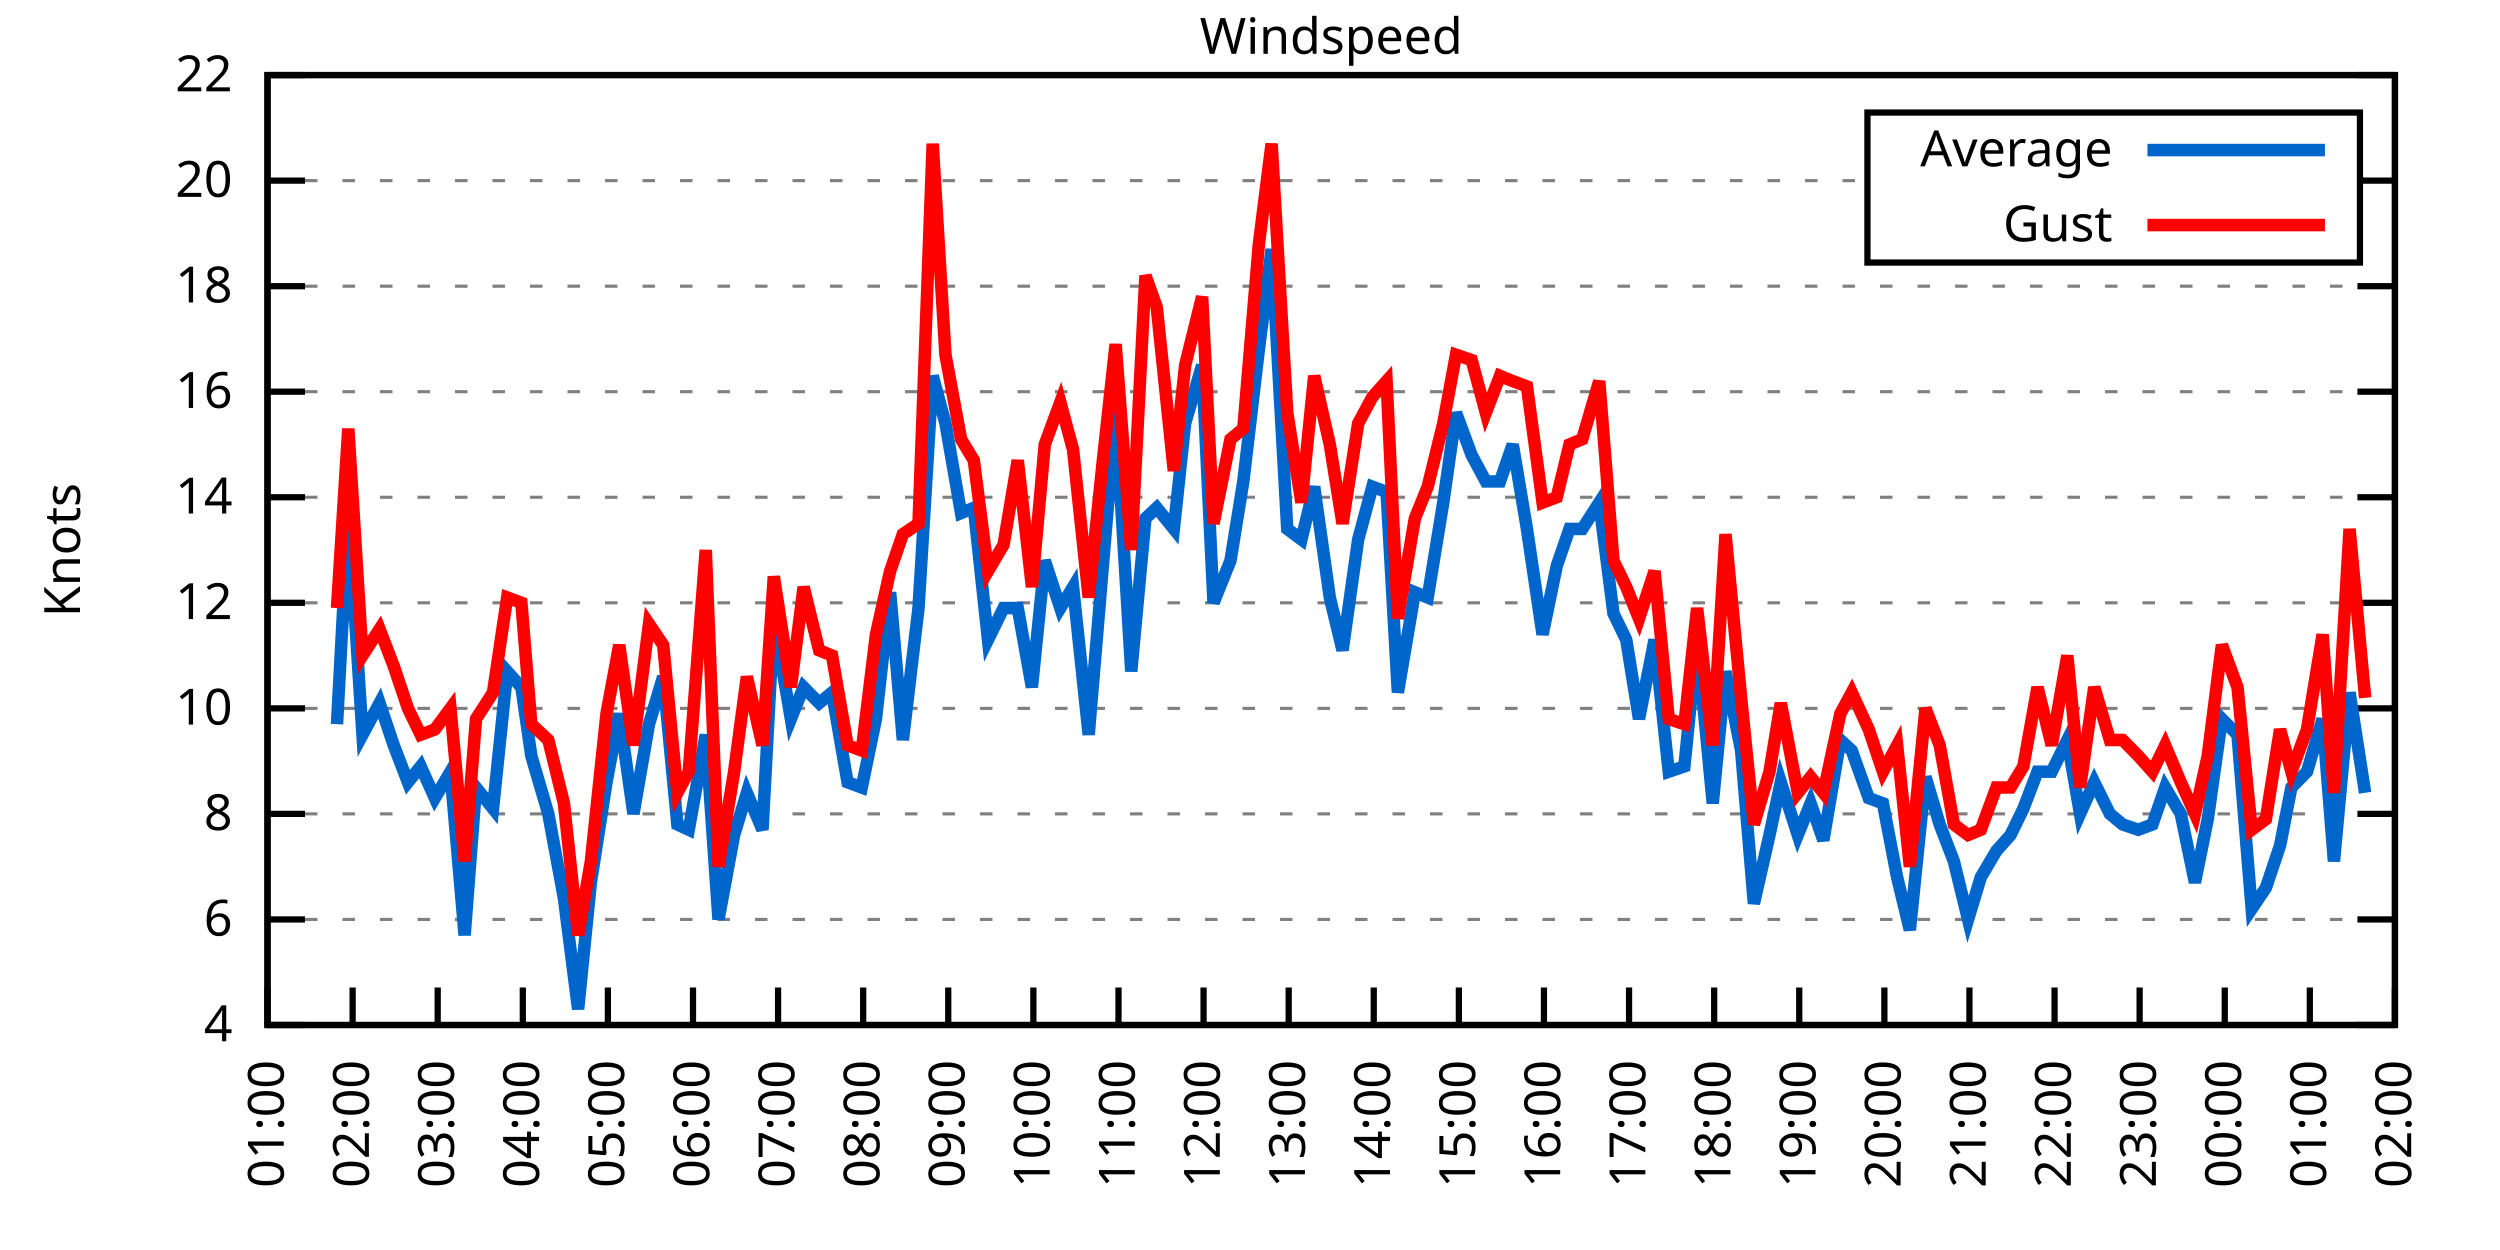
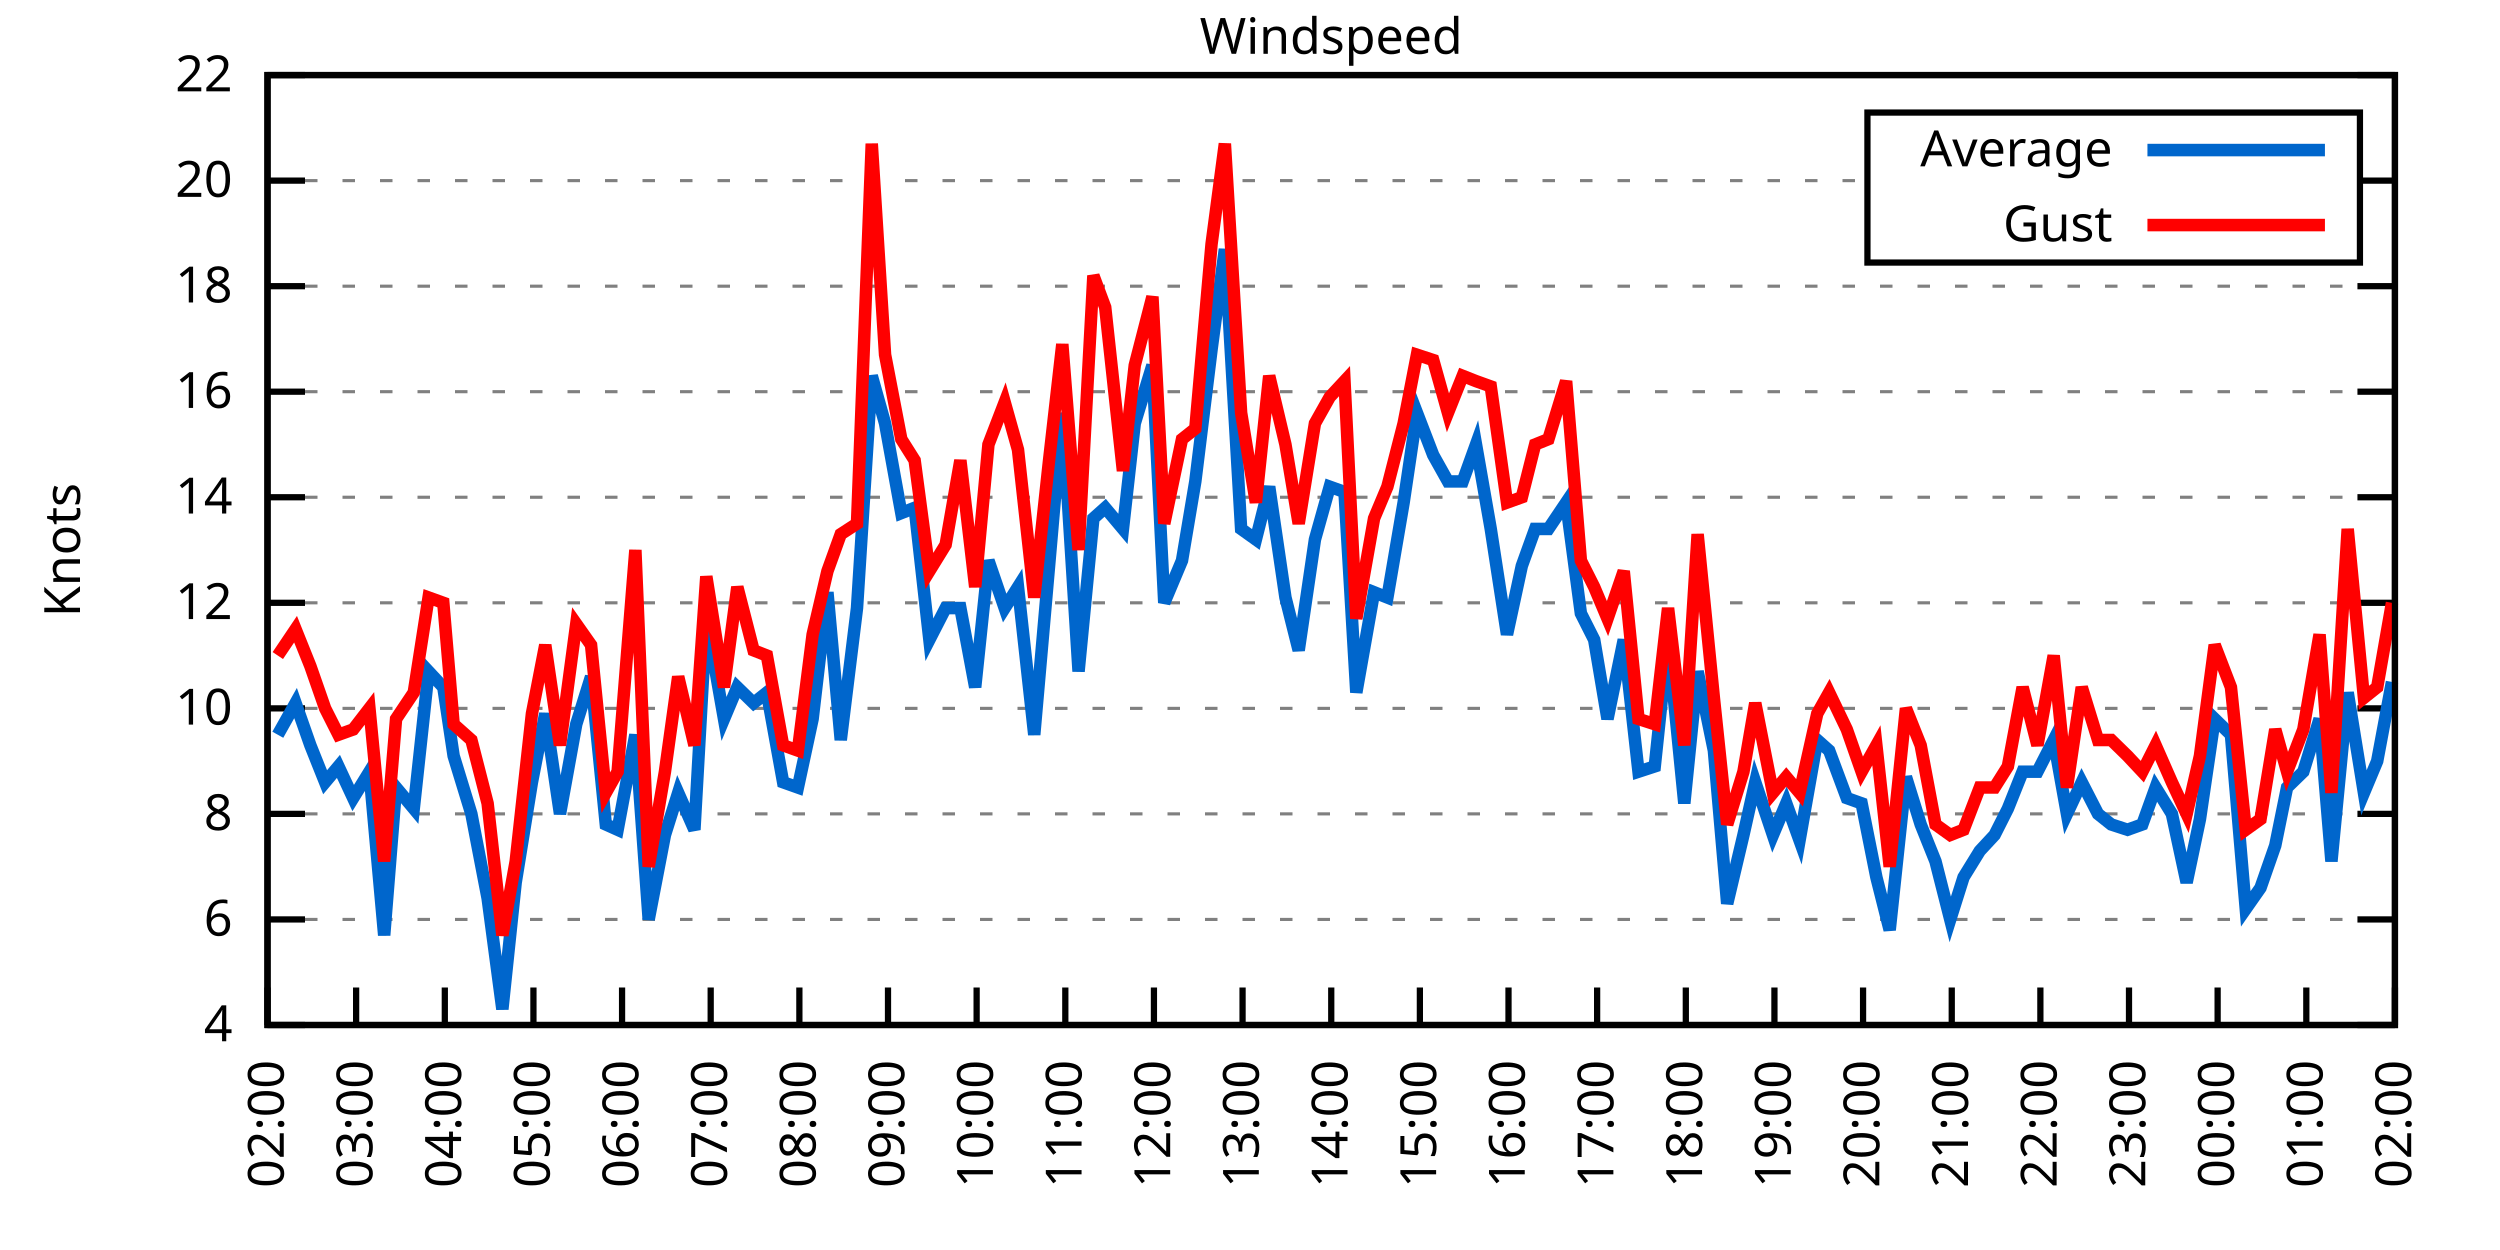
<svg xmlns="http://www.w3.org/2000/svg" xmlns:xlink="http://www.w3.org/1999/xlink" width="400" height="200" viewBox="0 0 400 200">
  <g id="gnuplot_canvas">
    <rect x="0" y="0" width="400" height="200" fill="none" />
    <defs>
      <circle id="gpDot" r="0.5" stroke-width="0.5" stroke="currentColor" />
      <path id="gpPt0" stroke-width="0.333" stroke="currentColor" d="M-1,0 h2 M0,-1 v2" />
      <path id="gpPt1" stroke-width="0.333" stroke="currentColor" d="M-1,-1 L1,1 M1,-1 L-1,1" />
      <path id="gpPt2" stroke-width="0.333" stroke="currentColor" d="M-1,0 L1,0 M0,-1 L0,1 M-1,-1 L1,1 M-1,1 L1,-1" />
      <rect id="gpPt3" stroke-width="0.333" stroke="currentColor" x="-1" y="-1" width="2" height="2" />
      <rect id="gpPt4" stroke-width="0.333" stroke="currentColor" fill="currentColor" x="-1" y="-1" width="2" height="2" />
      <circle id="gpPt5" stroke-width="0.333" stroke="currentColor" cx="0" cy="0" r="1" />
      <use xlink:href="#gpPt5" id="gpPt6" fill="currentColor" stroke="none" />
      <path id="gpPt7" stroke-width="0.333" stroke="currentColor" d="M0,-1.33 L-1.33,0.67 L1.33,0.67 z" />
      <use xlink:href="#gpPt7" id="gpPt8" fill="currentColor" stroke="none" />
      <use xlink:href="#gpPt7" id="gpPt9" stroke="currentColor" transform="rotate(180)" />
      <use xlink:href="#gpPt9" id="gpPt10" fill="currentColor" stroke="none" />
      <use xlink:href="#gpPt3" id="gpPt11" stroke="currentColor" transform="rotate(45)" />
      <use xlink:href="#gpPt11" id="gpPt12" fill="currentColor" stroke="none" />
      <path id="gpPt13" stroke-width="0.333" stroke="currentColor" d="M0,1.330 L1.265,0.411 L0.782,-1.067 L-0.782,-1.076 L-1.265,0.411 z" />
      <use xlink:href="#gpPt13" id="gpPt14" fill="currentColor" stroke="none" />
      <filter id="textbox" filterUnits="objectBoundingBox" x="0" y="0" height="1" width="1">
        <feFlood flood-color="white" flood-opacity="1" result="bgnd" />
        <feComposite in="SourceGraphic" in2="bgnd" operator="atop" />
      </filter>
      <filter id="greybox" filterUnits="objectBoundingBox" x="0" y="0" height="1" width="1">
        <feFlood flood-color="lightgrey" flood-opacity="1" result="grey" />
        <feComposite in="SourceGraphic" in2="grey" operator="atop" />
      </filter>
    </defs>
    <g fill="none" color="white" stroke="currentColor" stroke-width="1.00" stroke-linecap="butt" stroke-linejoin="miter">
</g>
    <g fill="none" color="black" stroke="currentColor" stroke-width="1.00" stroke-linecap="butt" stroke-linejoin="miter">
      <g stroke="none" shape-rendering="crispEdges">
        <polygon fill="rgb(255, 255, 255)" points="42.80,164.00 383.18,164.00 383.18,12.02 42.80,12.02 " />
      </g>
    </g>
    <g fill="none" color="black" stroke="currentColor" stroke-width="1.00" stroke-linecap="butt" stroke-linejoin="miter">
</g>
    <g fill="none" color="black" stroke="black" stroke-width="0.50" stroke-linecap="butt" stroke-linejoin="miter">
</g>
    <g fill="none" color="gray" stroke="currentColor" stroke-width="0.50" stroke-linecap="butt" stroke-linejoin="miter">
      <path stroke="gray" stroke-dasharray="2,4" class="gridline" d="M42.80,164.00 L383.19,164.00  " />
    </g>
    <g fill="none" color="gray" stroke="gray" stroke-width="1.00" stroke-linecap="butt" stroke-linejoin="miter">
</g>
    <g fill="none" color="black" stroke="currentColor" stroke-width="1.00" stroke-linecap="butt" stroke-linejoin="miter">
      <path stroke="black" d="M42.80,164.00 L48.80,164.00 M383.19,164.00 L377.19,164.00  " />
      <g transform="translate(37.20,166.60)" stroke="none" fill="black" font-family="Sans" font-size="8.00" text-anchor="end">
        <text>
          <tspan font-family="Sans"> 4</tspan>
        </text>
      </g>
    </g>
    <g fill="none" color="black" stroke="currentColor" stroke-width="1.00" stroke-linecap="butt" stroke-linejoin="miter">
</g>
    <g fill="none" color="black" stroke="black" stroke-width="0.50" stroke-linecap="butt" stroke-linejoin="miter">
</g>
    <g fill="none" color="gray" stroke="currentColor" stroke-width="0.50" stroke-linecap="butt" stroke-linejoin="miter">
      <path stroke="gray" stroke-dasharray="2,4" class="gridline" d="M42.80,147.11 L383.19,147.11  " />
    </g>
    <g fill="none" color="gray" stroke="gray" stroke-width="1.00" stroke-linecap="butt" stroke-linejoin="miter">
</g>
    <g fill="none" color="black" stroke="currentColor" stroke-width="1.00" stroke-linecap="butt" stroke-linejoin="miter">
      <path stroke="black" d="M42.80,147.11 L48.80,147.11 M383.19,147.11 L377.19,147.11  " />
      <g transform="translate(37.20,149.71)" stroke="none" fill="black" font-family="Sans" font-size="8.00" text-anchor="end">
        <text>
          <tspan font-family="Sans"> 6</tspan>
        </text>
      </g>
    </g>
    <g fill="none" color="black" stroke="currentColor" stroke-width="1.00" stroke-linecap="butt" stroke-linejoin="miter">
</g>
    <g fill="none" color="black" stroke="black" stroke-width="0.50" stroke-linecap="butt" stroke-linejoin="miter">
</g>
    <g fill="none" color="gray" stroke="currentColor" stroke-width="0.50" stroke-linecap="butt" stroke-linejoin="miter">
      <path stroke="gray" stroke-dasharray="2,4" class="gridline" d="M42.80,130.22 L383.19,130.22  " />
    </g>
    <g fill="none" color="gray" stroke="gray" stroke-width="1.00" stroke-linecap="butt" stroke-linejoin="miter">
</g>
    <g fill="none" color="black" stroke="currentColor" stroke-width="1.00" stroke-linecap="butt" stroke-linejoin="miter">
      <path stroke="black" d="M42.80,130.22 L48.80,130.22 M383.19,130.22 L377.19,130.22  " />
      <g transform="translate(37.20,132.82)" stroke="none" fill="black" font-family="Sans" font-size="8.00" text-anchor="end">
        <text>
          <tspan font-family="Sans"> 8</tspan>
        </text>
      </g>
    </g>
    <g fill="none" color="black" stroke="currentColor" stroke-width="1.00" stroke-linecap="butt" stroke-linejoin="miter">
</g>
    <g fill="none" color="black" stroke="black" stroke-width="0.50" stroke-linecap="butt" stroke-linejoin="miter">
</g>
    <g fill="none" color="gray" stroke="currentColor" stroke-width="0.50" stroke-linecap="butt" stroke-linejoin="miter">
      <path stroke="gray" stroke-dasharray="2,4" class="gridline" d="M42.80,113.34 L383.19,113.34  " />
    </g>
    <g fill="none" color="gray" stroke="gray" stroke-width="1.00" stroke-linecap="butt" stroke-linejoin="miter">
</g>
    <g fill="none" color="black" stroke="currentColor" stroke-width="1.00" stroke-linecap="butt" stroke-linejoin="miter">
      <path stroke="black" d="M42.80,113.34 L48.80,113.34 M383.19,113.34 L377.19,113.34  " />
      <g transform="translate(37.20,115.94)" stroke="none" fill="black" font-family="Sans" font-size="8.00" text-anchor="end">
        <text>
          <tspan font-family="Sans"> 10</tspan>
        </text>
      </g>
    </g>
    <g fill="none" color="black" stroke="currentColor" stroke-width="1.00" stroke-linecap="butt" stroke-linejoin="miter">
</g>
    <g fill="none" color="black" stroke="black" stroke-width="0.50" stroke-linecap="butt" stroke-linejoin="miter">
</g>
    <g fill="none" color="gray" stroke="currentColor" stroke-width="0.50" stroke-linecap="butt" stroke-linejoin="miter">
      <path stroke="gray" stroke-dasharray="2,4" class="gridline" d="M42.80,96.45 L383.19,96.45  " />
    </g>
    <g fill="none" color="gray" stroke="gray" stroke-width="1.00" stroke-linecap="butt" stroke-linejoin="miter">
</g>
    <g fill="none" color="black" stroke="currentColor" stroke-width="1.00" stroke-linecap="butt" stroke-linejoin="miter">
      <path stroke="black" d="M42.80,96.45 L48.80,96.45 M383.19,96.45 L377.19,96.45  " />
      <g transform="translate(37.20,99.05)" stroke="none" fill="black" font-family="Sans" font-size="8.00" text-anchor="end">
        <text>
          <tspan font-family="Sans"> 12</tspan>
        </text>
      </g>
    </g>
    <g fill="none" color="black" stroke="currentColor" stroke-width="1.00" stroke-linecap="butt" stroke-linejoin="miter">
</g>
    <g fill="none" color="black" stroke="black" stroke-width="0.50" stroke-linecap="butt" stroke-linejoin="miter">
</g>
    <g fill="none" color="gray" stroke="currentColor" stroke-width="0.50" stroke-linecap="butt" stroke-linejoin="miter">
      <path stroke="gray" stroke-dasharray="2,4" class="gridline" d="M42.80,79.56 L383.19,79.56  " />
    </g>
    <g fill="none" color="gray" stroke="gray" stroke-width="1.00" stroke-linecap="butt" stroke-linejoin="miter">
</g>
    <g fill="none" color="black" stroke="currentColor" stroke-width="1.00" stroke-linecap="butt" stroke-linejoin="miter">
      <path stroke="black" d="M42.80,79.56 L48.80,79.56 M383.19,79.56 L377.19,79.56  " />
      <g transform="translate(37.20,82.16)" stroke="none" fill="black" font-family="Sans" font-size="8.00" text-anchor="end">
        <text>
          <tspan font-family="Sans"> 14</tspan>
        </text>
      </g>
    </g>
    <g fill="none" color="black" stroke="currentColor" stroke-width="1.00" stroke-linecap="butt" stroke-linejoin="miter">
</g>
    <g fill="none" color="black" stroke="black" stroke-width="0.50" stroke-linecap="butt" stroke-linejoin="miter">
</g>
    <g fill="none" color="gray" stroke="currentColor" stroke-width="0.50" stroke-linecap="butt" stroke-linejoin="miter">
      <path stroke="gray" stroke-dasharray="2,4" class="gridline" d="M42.80,62.67 L383.19,62.67  " />
    </g>
    <g fill="none" color="gray" stroke="gray" stroke-width="1.00" stroke-linecap="butt" stroke-linejoin="miter">
</g>
    <g fill="none" color="black" stroke="currentColor" stroke-width="1.00" stroke-linecap="butt" stroke-linejoin="miter">
      <path stroke="black" d="M42.80,62.67 L48.80,62.67 M383.19,62.67 L377.19,62.67  " />
      <g transform="translate(37.20,65.27)" stroke="none" fill="black" font-family="Sans" font-size="8.00" text-anchor="end">
        <text>
          <tspan font-family="Sans"> 16</tspan>
        </text>
      </g>
    </g>
    <g fill="none" color="black" stroke="currentColor" stroke-width="1.00" stroke-linecap="butt" stroke-linejoin="miter">
</g>
    <g fill="none" color="black" stroke="black" stroke-width="0.50" stroke-linecap="butt" stroke-linejoin="miter">
</g>
    <g fill="none" color="gray" stroke="currentColor" stroke-width="0.50" stroke-linecap="butt" stroke-linejoin="miter">
      <path stroke="gray" stroke-dasharray="2,4" class="gridline" d="M42.80,45.79 L383.19,45.79  " />
    </g>
    <g fill="none" color="gray" stroke="gray" stroke-width="1.00" stroke-linecap="butt" stroke-linejoin="miter">
</g>
    <g fill="none" color="black" stroke="currentColor" stroke-width="1.00" stroke-linecap="butt" stroke-linejoin="miter">
      <path stroke="black" d="M42.80,45.79 L48.80,45.79 M383.19,45.79 L377.19,45.79  " />
      <g transform="translate(37.20,48.39)" stroke="none" fill="black" font-family="Sans" font-size="8.00" text-anchor="end">
        <text>
          <tspan font-family="Sans"> 18</tspan>
        </text>
      </g>
    </g>
    <g fill="none" color="black" stroke="currentColor" stroke-width="1.00" stroke-linecap="butt" stroke-linejoin="miter">
</g>
    <g fill="none" color="black" stroke="black" stroke-width="0.50" stroke-linecap="butt" stroke-linejoin="miter">
</g>
    <g fill="none" color="gray" stroke="currentColor" stroke-width="0.50" stroke-linecap="butt" stroke-linejoin="miter">
      <path stroke="gray" stroke-dasharray="2,4" class="gridline" d="M42.80,28.90 L298.79,28.90 M377.59,28.90 L383.19,28.90  " />
    </g>
    <g fill="none" color="gray" stroke="gray" stroke-width="1.00" stroke-linecap="butt" stroke-linejoin="miter">
</g>
    <g fill="none" color="black" stroke="currentColor" stroke-width="1.00" stroke-linecap="butt" stroke-linejoin="miter">
      <path stroke="black" d="M42.80,28.90 L48.80,28.90 M383.19,28.90 L377.19,28.90  " />
      <g transform="translate(37.20,31.50)" stroke="none" fill="black" font-family="Sans" font-size="8.00" text-anchor="end">
        <text>
          <tspan font-family="Sans"> 20</tspan>
        </text>
      </g>
    </g>
    <g fill="none" color="black" stroke="currentColor" stroke-width="1.00" stroke-linecap="butt" stroke-linejoin="miter">
</g>
    <g fill="none" color="black" stroke="black" stroke-width="0.50" stroke-linecap="butt" stroke-linejoin="miter">
</g>
    <g fill="none" color="gray" stroke="currentColor" stroke-width="0.50" stroke-linecap="butt" stroke-linejoin="miter">
      <path stroke="gray" stroke-dasharray="2,4" class="gridline" d="M42.80,12.01 L383.19,12.01  " />
    </g>
    <g fill="none" color="gray" stroke="gray" stroke-width="1.00" stroke-linecap="butt" stroke-linejoin="miter">
</g>
    <g fill="none" color="black" stroke="currentColor" stroke-width="1.00" stroke-linecap="butt" stroke-linejoin="miter">
      <path stroke="black" d="M42.80,12.01 L48.80,12.01 M383.19,12.01 L377.19,12.01  " />
      <g transform="translate(37.20,14.61)" stroke="none" fill="black" font-family="Sans" font-size="8.00" text-anchor="end">
        <text>
          <tspan font-family="Sans"> 22</tspan>
        </text>
      </g>
    </g>
    <g fill="none" color="black" stroke="currentColor" stroke-width="1.00" stroke-linecap="butt" stroke-linejoin="miter">
      <path stroke="black" d="M42.80,164.00 L42.80,158.00  " />
      <g transform="translate(45.40,169.60) rotate(270.00)" stroke="none" fill="black" font-family="Sans" font-size="8.00" text-anchor="end">
        <text>
-           <tspan font-family="Sans">01:00</tspan>
-         </text>
-       </g>
-     </g>
-     <g fill="none" color="black" stroke="currentColor" stroke-width="1.00" stroke-linecap="butt" stroke-linejoin="miter">
-       <path stroke="black" d="M56.42,164.00 L56.42,158.00  " />
-       <g transform="translate(59.02,169.60) rotate(270.00)" stroke="none" fill="black" font-family="Sans" font-size="8.00" text-anchor="end">
-         <text>
          <tspan font-family="Sans">02:00</tspan>
        </text>
      </g>
    </g>
    <g fill="none" color="black" stroke="currentColor" stroke-width="1.00" stroke-linecap="butt" stroke-linejoin="miter">
-       <path stroke="black" d="M70.03,164.00 L70.03,158.00  " />
-       <g transform="translate(72.63,169.60) rotate(270.00)" stroke="none" fill="black" font-family="Sans" font-size="8.00" text-anchor="end">
+       <path stroke="black" d="M56.98,164.00 L56.98,158.00  " />
+       <g transform="translate(59.58,169.60) rotate(270.00)" stroke="none" fill="black" font-family="Sans" font-size="8.00" text-anchor="end">
        <text>
          <tspan font-family="Sans">03:00</tspan>
        </text>
      </g>
    </g>
    <g fill="none" color="black" stroke="currentColor" stroke-width="1.00" stroke-linecap="butt" stroke-linejoin="miter">
-       <path stroke="black" d="M83.65,164.00 L83.65,158.00  " />
-       <g transform="translate(86.25,169.60) rotate(270.00)" stroke="none" fill="black" font-family="Sans" font-size="8.00" text-anchor="end">
+       <path stroke="black" d="M71.17,164.00 L71.17,158.00  " />
+       <g transform="translate(73.77,169.60) rotate(270.00)" stroke="none" fill="black" font-family="Sans" font-size="8.00" text-anchor="end">
        <text>
          <tspan font-family="Sans">04:00</tspan>
        </text>
      </g>
    </g>
    <g fill="none" color="black" stroke="currentColor" stroke-width="1.00" stroke-linecap="butt" stroke-linejoin="miter">
-       <path stroke="black" d="M97.26,164.00 L97.26,158.00  " />
-       <g transform="translate(99.86,169.60) rotate(270.00)" stroke="none" fill="black" font-family="Sans" font-size="8.00" text-anchor="end">
+       <path stroke="black" d="M85.35,164.00 L85.35,158.00  " />
+       <g transform="translate(87.95,169.60) rotate(270.00)" stroke="none" fill="black" font-family="Sans" font-size="8.00" text-anchor="end">
        <text>
          <tspan font-family="Sans">05:00</tspan>
        </text>
      </g>
    </g>
    <g fill="none" color="black" stroke="currentColor" stroke-width="1.00" stroke-linecap="butt" stroke-linejoin="miter">
-       <path stroke="black" d="M110.88,164.00 L110.88,158.00  " />
-       <g transform="translate(113.48,169.60) rotate(270.00)" stroke="none" fill="black" font-family="Sans" font-size="8.00" text-anchor="end">
+       <path stroke="black" d="M99.53,164.00 L99.53,158.00  " />
+       <g transform="translate(102.13,169.60) rotate(270.00)" stroke="none" fill="black" font-family="Sans" font-size="8.00" text-anchor="end">
        <text>
          <tspan font-family="Sans">06:00</tspan>
        </text>
      </g>
    </g>
    <g fill="none" color="black" stroke="currentColor" stroke-width="1.00" stroke-linecap="butt" stroke-linejoin="miter">
-       <path stroke="black" d="M124.49,164.00 L124.49,158.00  " />
-       <g transform="translate(127.09,169.60) rotate(270.00)" stroke="none" fill="black" font-family="Sans" font-size="8.00" text-anchor="end">
+       <path stroke="black" d="M113.71,164.00 L113.71,158.00  " />
+       <g transform="translate(116.31,169.60) rotate(270.00)" stroke="none" fill="black" font-family="Sans" font-size="8.00" text-anchor="end">
        <text>
          <tspan font-family="Sans">07:00</tspan>
        </text>
      </g>
    </g>
    <g fill="none" color="black" stroke="currentColor" stroke-width="1.00" stroke-linecap="butt" stroke-linejoin="miter">
-       <path stroke="black" d="M138.11,164.00 L138.11,158.00  " />
-       <g transform="translate(140.71,169.60) rotate(270.00)" stroke="none" fill="black" font-family="Sans" font-size="8.00" text-anchor="end">
+       <path stroke="black" d="M127.90,164.00 L127.90,158.00  " />
+       <g transform="translate(130.50,169.60) rotate(270.00)" stroke="none" fill="black" font-family="Sans" font-size="8.00" text-anchor="end">
        <text>
          <tspan font-family="Sans">08:00</tspan>
        </text>
      </g>
    </g>
    <g fill="none" color="black" stroke="currentColor" stroke-width="1.00" stroke-linecap="butt" stroke-linejoin="miter">
-       <path stroke="black" d="M151.72,164.00 L151.72,158.00  " />
-       <g transform="translate(154.32,169.60) rotate(270.00)" stroke="none" fill="black" font-family="Sans" font-size="8.00" text-anchor="end">
+       <path stroke="black" d="M142.08,164.00 L142.08,158.00  " />
+       <g transform="translate(144.68,169.60) rotate(270.00)" stroke="none" fill="black" font-family="Sans" font-size="8.00" text-anchor="end">
        <text>
          <tspan font-family="Sans">09:00</tspan>
        </text>
      </g>
    </g>
    <g fill="none" color="black" stroke="currentColor" stroke-width="1.00" stroke-linecap="butt" stroke-linejoin="miter">
-       <path stroke="black" d="M165.34,164.00 L165.34,158.00  " />
-       <g transform="translate(167.94,169.60) rotate(270.00)" stroke="none" fill="black" font-family="Sans" font-size="8.00" text-anchor="end">
+       <path stroke="black" d="M156.26,164.00 L156.26,158.00  " />
+       <g transform="translate(158.86,169.60) rotate(270.00)" stroke="none" fill="black" font-family="Sans" font-size="8.00" text-anchor="end">
        <text>
          <tspan font-family="Sans">10:00</tspan>
        </text>
      </g>
    </g>
    <g fill="none" color="black" stroke="currentColor" stroke-width="1.00" stroke-linecap="butt" stroke-linejoin="miter">
-       <path stroke="black" d="M178.96,164.00 L178.96,158.00  " />
-       <g transform="translate(181.56,169.60) rotate(270.00)" stroke="none" fill="black" font-family="Sans" font-size="8.00" text-anchor="end">
+       <path stroke="black" d="M170.45,164.00 L170.45,158.00  " />
+       <g transform="translate(173.05,169.60) rotate(270.00)" stroke="none" fill="black" font-family="Sans" font-size="8.00" text-anchor="end">
        <text>
          <tspan font-family="Sans">11:00</tspan>
        </text>
      </g>
    </g>
    <g fill="none" color="black" stroke="currentColor" stroke-width="1.00" stroke-linecap="butt" stroke-linejoin="miter">
-       <path stroke="black" d="M192.57,164.00 L192.57,158.00  " />
-       <g transform="translate(195.17,169.60) rotate(270.00)" stroke="none" fill="black" font-family="Sans" font-size="8.00" text-anchor="end">
+       <path stroke="black" d="M184.63,164.00 L184.63,158.00  " />
+       <g transform="translate(187.23,169.60) rotate(270.00)" stroke="none" fill="black" font-family="Sans" font-size="8.00" text-anchor="end">
        <text>
          <tspan font-family="Sans">12:00</tspan>
        </text>
      </g>
    </g>
    <g fill="none" color="black" stroke="currentColor" stroke-width="1.00" stroke-linecap="butt" stroke-linejoin="miter">
-       <path stroke="black" d="M206.19,164.00 L206.19,158.00  " />
-       <g transform="translate(208.79,169.60) rotate(270.00)" stroke="none" fill="black" font-family="Sans" font-size="8.00" text-anchor="end">
+       <path stroke="black" d="M198.81,164.00 L198.81,158.00  " />
+       <g transform="translate(201.41,169.60) rotate(270.00)" stroke="none" fill="black" font-family="Sans" font-size="8.00" text-anchor="end">
        <text>
          <tspan font-family="Sans">13:00</tspan>
        </text>
      </g>
    </g>
    <g fill="none" color="black" stroke="currentColor" stroke-width="1.00" stroke-linecap="butt" stroke-linejoin="miter">
-       <path stroke="black" d="M219.80,164.00 L219.80,158.00  " />
-       <g transform="translate(222.40,169.60) rotate(270.00)" stroke="none" fill="black" font-family="Sans" font-size="8.00" text-anchor="end">
+       <path stroke="black" d="M213.00,164.00 L213.00,158.00  " />
+       <g transform="translate(215.60,169.60) rotate(270.00)" stroke="none" fill="black" font-family="Sans" font-size="8.00" text-anchor="end">
        <text>
          <tspan font-family="Sans">14:00</tspan>
        </text>
      </g>
    </g>
    <g fill="none" color="black" stroke="currentColor" stroke-width="1.00" stroke-linecap="butt" stroke-linejoin="miter">
-       <path stroke="black" d="M233.42,164.00 L233.42,158.00  " />
-       <g transform="translate(236.02,169.60) rotate(270.00)" stroke="none" fill="black" font-family="Sans" font-size="8.00" text-anchor="end">
+       <path stroke="black" d="M227.18,164.00 L227.18,158.00  " />
+       <g transform="translate(229.78,169.60) rotate(270.00)" stroke="none" fill="black" font-family="Sans" font-size="8.00" text-anchor="end">
        <text>
          <tspan font-family="Sans">15:00</tspan>
        </text>
      </g>
    </g>
    <g fill="none" color="black" stroke="currentColor" stroke-width="1.00" stroke-linecap="butt" stroke-linejoin="miter">
-       <path stroke="black" d="M247.03,164.00 L247.03,158.00  " />
-       <g transform="translate(249.63,169.60) rotate(270.00)" stroke="none" fill="black" font-family="Sans" font-size="8.00" text-anchor="end">
+       <path stroke="black" d="M241.36,164.00 L241.36,158.00  " />
+       <g transform="translate(243.96,169.60) rotate(270.00)" stroke="none" fill="black" font-family="Sans" font-size="8.00" text-anchor="end">
        <text>
          <tspan font-family="Sans">16:00</tspan>
        </text>
      </g>
    </g>
    <g fill="none" color="black" stroke="currentColor" stroke-width="1.00" stroke-linecap="butt" stroke-linejoin="miter">
-       <path stroke="black" d="M260.65,164.00 L260.65,158.00  " />
-       <g transform="translate(263.25,169.60) rotate(270.00)" stroke="none" fill="black" font-family="Sans" font-size="8.00" text-anchor="end">
+       <path stroke="black" d="M255.54,164.00 L255.54,158.00  " />
+       <g transform="translate(258.14,169.60) rotate(270.00)" stroke="none" fill="black" font-family="Sans" font-size="8.00" text-anchor="end">
        <text>
          <tspan font-family="Sans">17:00</tspan>
        </text>
      </g>
    </g>
    <g fill="none" color="black" stroke="currentColor" stroke-width="1.00" stroke-linecap="butt" stroke-linejoin="miter">
-       <path stroke="black" d="M274.27,164.00 L274.27,158.00  " />
-       <g transform="translate(276.87,169.60) rotate(270.00)" stroke="none" fill="black" font-family="Sans" font-size="8.00" text-anchor="end">
+       <path stroke="black" d="M269.73,164.00 L269.73,158.00  " />
+       <g transform="translate(272.33,169.60) rotate(270.00)" stroke="none" fill="black" font-family="Sans" font-size="8.00" text-anchor="end">
        <text>
          <tspan font-family="Sans">18:00</tspan>
        </text>
      </g>
    </g>
    <g fill="none" color="black" stroke="currentColor" stroke-width="1.00" stroke-linecap="butt" stroke-linejoin="miter">
-       <path stroke="black" d="M287.88,164.00 L287.88,158.00  " />
-       <g transform="translate(290.48,169.60) rotate(270.00)" stroke="none" fill="black" font-family="Sans" font-size="8.00" text-anchor="end">
+       <path stroke="black" d="M283.91,164.00 L283.91,158.00  " />
+       <g transform="translate(286.51,169.60) rotate(270.00)" stroke="none" fill="black" font-family="Sans" font-size="8.00" text-anchor="end">
        <text>
          <tspan font-family="Sans">19:00</tspan>
        </text>
      </g>
    </g>
    <g fill="none" color="black" stroke="currentColor" stroke-width="1.00" stroke-linecap="butt" stroke-linejoin="miter">
-       <path stroke="black" d="M301.50,164.00 L301.50,158.00  " />
-       <g transform="translate(304.10,169.60) rotate(270.00)" stroke="none" fill="black" font-family="Sans" font-size="8.00" text-anchor="end">
+       <path stroke="black" d="M298.09,164.00 L298.09,158.00  " />
+       <g transform="translate(300.69,169.60) rotate(270.00)" stroke="none" fill="black" font-family="Sans" font-size="8.00" text-anchor="end">
        <text>
          <tspan font-family="Sans">20:00</tspan>
        </text>
      </g>
    </g>
    <g fill="none" color="black" stroke="currentColor" stroke-width="1.00" stroke-linecap="butt" stroke-linejoin="miter">
-       <path stroke="black" d="M315.11,164.00 L315.11,158.00  " />
-       <g transform="translate(317.71,169.60) rotate(270.00)" stroke="none" fill="black" font-family="Sans" font-size="8.00" text-anchor="end">
+       <path stroke="black" d="M312.28,164.00 L312.28,158.00  " />
+       <g transform="translate(314.88,169.60) rotate(270.00)" stroke="none" fill="black" font-family="Sans" font-size="8.00" text-anchor="end">
        <text>
          <tspan font-family="Sans">21:00</tspan>
        </text>
      </g>
    </g>
    <g fill="none" color="black" stroke="currentColor" stroke-width="1.00" stroke-linecap="butt" stroke-linejoin="miter">
-       <path stroke="black" d="M328.73,164.00 L328.73,158.00  " />
-       <g transform="translate(331.33,169.60) rotate(270.00)" stroke="none" fill="black" font-family="Sans" font-size="8.00" text-anchor="end">
+       <path stroke="black" d="M326.46,164.00 L326.46,158.00  " />
+       <g transform="translate(329.06,169.60) rotate(270.00)" stroke="none" fill="black" font-family="Sans" font-size="8.00" text-anchor="end">
        <text>
          <tspan font-family="Sans">22:00</tspan>
        </text>
      </g>
    </g>
    <g fill="none" color="black" stroke="currentColor" stroke-width="1.00" stroke-linecap="butt" stroke-linejoin="miter">
-       <path stroke="black" d="M342.34,164.00 L342.34,158.00  " />
-       <g transform="translate(344.94,169.60) rotate(270.00)" stroke="none" fill="black" font-family="Sans" font-size="8.00" text-anchor="end">
+       <path stroke="black" d="M340.64,164.00 L340.64,158.00  " />
+       <g transform="translate(343.24,169.60) rotate(270.00)" stroke="none" fill="black" font-family="Sans" font-size="8.00" text-anchor="end">
        <text>
          <tspan font-family="Sans">23:00</tspan>
        </text>
      </g>
    </g>
    <g fill="none" color="black" stroke="currentColor" stroke-width="1.00" stroke-linecap="butt" stroke-linejoin="miter">
-       <path stroke="black" d="M355.96,164.00 L355.96,158.00  " />
-       <g transform="translate(358.56,169.60) rotate(270.00)" stroke="none" fill="black" font-family="Sans" font-size="8.00" text-anchor="end">
+       <path stroke="black" d="M354.82,164.00 L354.82,158.00  " />
+       <g transform="translate(357.42,169.60) rotate(270.00)" stroke="none" fill="black" font-family="Sans" font-size="8.00" text-anchor="end">
        <text>
          <tspan font-family="Sans">00:00</tspan>
        </text>
      </g>
    </g>
    <g fill="none" color="black" stroke="currentColor" stroke-width="1.00" stroke-linecap="butt" stroke-linejoin="miter">
-       <path stroke="black" d="M369.57,164.00 L369.57,158.00  " />
-       <g transform="translate(372.17,169.60) rotate(270.00)" stroke="none" fill="black" font-family="Sans" font-size="8.00" text-anchor="end">
+       <path stroke="black" d="M369.01,164.00 L369.01,158.00  " />
+       <g transform="translate(371.61,169.60) rotate(270.00)" stroke="none" fill="black" font-family="Sans" font-size="8.00" text-anchor="end">
        <text>
          <tspan font-family="Sans">01:00</tspan>
        </text>
      </g>
    </g>
    <g fill="none" color="black" stroke="currentColor" stroke-width="1.00" stroke-linecap="butt" stroke-linejoin="miter">
      <path stroke="black" d="M383.19,164.00 L383.19,158.00  " />
      <g transform="translate(385.79,169.60) rotate(270.00)" stroke="none" fill="black" font-family="Sans" font-size="8.00" text-anchor="end">
        <text>
          <tspan font-family="Sans">02:00</tspan>
        </text>
      </g>
    </g>
    <g fill="none" color="black" stroke="currentColor" stroke-width="1.00" stroke-linecap="butt" stroke-linejoin="miter">
</g>
    <g fill="none" color="black" stroke="currentColor" stroke-width="1.00" stroke-linecap="butt" stroke-linejoin="miter">
      <path stroke="black" d="M42.80,12.01 L42.80,164.00 L383.19,164.00 L383.19,12.01 L42.80,12.01 Z  " />
    </g>
    <g fill="none" color="black" stroke="currentColor" stroke-width="1.00" stroke-linecap="butt" stroke-linejoin="miter">
</g>
    <g fill="none" color="black" stroke="currentColor" stroke-width="1.00" stroke-linecap="butt" stroke-linejoin="miter">
      <path stroke="black" d="M298.79,42.01 L298.79,18.01 L377.59,18.01 L377.59,42.01 L298.79,42.01 Z  " />
    </g>
    <g id="Windspeed_plot_1">
      <g fill="none" color="white" stroke="black" stroke-width="2.00" stroke-linecap="butt" stroke-linejoin="miter">
</g>
      <g fill="none" color="black" stroke="currentColor" stroke-width="2.00" stroke-linecap="butt" stroke-linejoin="miter">
        <g transform="translate(337.99,26.61)" stroke="none" fill="black" font-family="Sans" font-size="8.00" text-anchor="end">
          <text>
            <tspan font-family="Sans">Average</tspan>
          </text>
        </g>
      </g>
      <g fill="none" color="black" stroke="currentColor" stroke-width="2.00" stroke-linecap="butt" stroke-linejoin="miter">
-         <path stroke="rgb(  0, 102, 204)" d="M343.59,24.01 L371.99,24.01 M53.92,115.87 L55.73,82.09 L58.00,117.56 L60.73,112.49 L63.00,119.25 L65.27,125.16   L67.31,122.62 L69.58,127.69 L72.07,123.47 L74.34,149.65 L76.16,126.00 L78.88,129.38 L81.15,107.43 L83.42,109.96   L85.01,120.94 L87.73,130.22 L90.23,143.73 L92.50,161.47 L94.54,141.20 L97.04,125.16 L99.08,114.18 L101.35,130.22   L103.84,115.87 L106.11,108.27 L108.38,131.91 L110.20,132.76 L112.92,117.56 L114.96,147.11 L117.46,133.60 L119.50,126.85   L122.00,132.76 L123.81,98.98 L126.54,115.03 L128.58,109.96 L131.07,112.49 L133.12,110.80 L135.61,125.16 L137.88,126.00   L140.15,115.03 L142.42,94.76 L144.46,118.40 L146.96,97.29 L149.23,60.14 L151.27,67.74 L153.77,82.09 L155.81,81.25   L158.08,102.36 L160.57,97.29 L162.84,97.29 L165.11,109.96 L167.16,89.69 L169.65,97.29 L171.69,93.92 L174.19,117.56   L176.46,90.54 L178.50,66.05 L181.00,107.43 L183.27,82.94 L185.08,81.25 L187.81,84.63 L189.62,67.74 L192.34,58.45   L194.16,96.45 L196.88,89.69 L198.93,77.03 L201.42,55.92 L203.46,39.87 L205.96,84.63 L208.23,86.32 L210.27,77.87   L212.77,95.60 L214.81,104.05 L217.31,86.32 L219.58,77.87 L221.85,78.72 L223.66,110.80 L226.38,94.76 L228.43,95.60   L230.92,80.41 L232.96,66.05 L235.46,72.81 L237.73,77.03 L240.00,77.03 L242.04,71.12 L244.31,84.63 L246.81,101.52   L249.08,90.54 L251.12,84.63 L253.16,84.63 L255.88,80.41 L258.15,98.14 L260.20,102.36 L262.24,115.03 L264.73,102.36   L267.00,123.47 L269.50,122.62 L271.54,102.36 L274.04,128.54 L276.08,107.43 L278.58,120.09 L280.62,144.58 L283.12,133.60   L284.93,125.16 L287.65,133.60 L289.70,128.54 L291.74,134.45 L294.46,118.40 L296.28,120.09 L299.00,127.69 L301.27,128.54   L303.54,140.36 L305.58,148.80 L308.08,124.31 L310.35,131.91 L312.62,137.82 L314.89,147.11 L316.93,140.36 L319.42,136.14   L321.69,133.60 L323.74,129.38 L326.00,123.47 L328.27,123.47 L330.77,118.40 L332.81,130.22 L335.08,125.16 L337.58,130.22   L339.62,131.91 L342.12,132.76 L344.39,131.91 L346.43,126.00 L348.92,130.22 L351.19,141.20 L353.24,131.07 L355.50,115.03   L358.00,117.56 L360.27,145.42 L362.54,142.05 L364.81,135.29 L366.62,126.00 L369.12,123.47 L371.62,115.03 L373.43,137.82   L375.93,110.80 L378.42,126.85  " />
+         <path stroke="rgb(  0, 102, 204)" d="M343.59,24.01 L371.99,24.01 M44.45,117.56 L47.29,112.49 L49.66,119.25 L52.02,125.16 L54.15,122.62 L56.51,127.69   L59.11,123.47 L61.47,149.65 L63.37,126.00 L66.20,129.38 L68.57,107.43 L70.93,109.96 L72.58,120.94 L75.42,130.22   L78.02,143.73 L80.38,161.47 L82.51,141.20 L85.11,125.16 L87.24,114.18 L89.60,130.22 L92.20,115.87 L94.57,108.27   L96.93,131.91 L98.82,132.76 L101.66,117.56 L103.79,147.11 L106.39,133.60 L108.51,126.85 L111.11,132.76 L113.01,98.98   L115.84,115.03 L117.97,109.96 L120.57,112.49 L122.70,110.80 L125.30,125.16 L127.66,126.00 L130.02,115.03 L132.39,94.76   L134.52,118.40 L137.12,97.29 L139.48,60.14 L141.61,67.74 L144.21,82.09 L146.34,81.25 L148.70,102.36 L151.30,97.29   L153.66,97.29 L156.03,109.96 L158.15,89.69 L160.75,97.29 L162.88,93.92 L165.48,117.56 L167.85,90.54 L169.97,66.05   L172.57,107.43 L174.94,82.94 L176.83,81.25 L179.67,84.63 L181.56,67.74 L184.39,58.45 L186.28,96.45 L189.12,89.69   L191.25,77.03 L193.85,55.92 L195.98,39.87 L198.58,84.63 L200.94,86.32 L203.07,77.87 L205.67,95.60 L207.79,104.05   L210.39,86.32 L212.76,77.87 L215.12,78.72 L217.01,110.80 L219.85,94.76 L221.98,95.60 L224.58,80.41 L226.71,66.05   L229.31,72.81 L231.67,77.03 L234.03,77.03 L236.16,71.12 L238.52,84.63 L241.12,101.52 L243.49,90.54 L245.62,84.63   L247.74,84.63 L250.58,80.41 L252.94,98.14 L255.07,102.36 L257.20,115.03 L259.80,102.36 L262.16,123.47 L264.76,122.62   L266.89,102.36 L269.49,128.54 L271.62,107.43 L274.22,120.09 L276.35,144.58 L278.95,133.60 L280.84,125.16 L283.67,133.60   L285.80,128.54 L287.93,134.45 L290.76,118.40 L292.66,120.09 L295.49,127.69 L297.86,128.54 L300.22,140.36 L302.35,148.80   L304.95,124.31 L307.31,131.91 L309.68,137.82 L312.04,147.11 L314.17,140.36 L316.77,136.14 L319.13,133.60 L321.26,129.38   L323.62,123.47 L325.99,123.47 L328.59,118.40 L330.71,130.22 L333.08,125.16 L335.68,130.22 L337.80,131.91 L340.40,132.76   L342.77,131.91 L344.90,126.00 L347.50,130.22 L349.86,141.20 L351.99,131.07 L354.35,115.03 L356.95,117.56 L359.32,145.42   L361.68,142.05 L364.04,135.29 L365.93,126.00 L368.53,123.47 L371.13,115.03 L373.03,137.82 L375.63,110.80 L378.23,126.85   L380.35,121.78 L382.72,109.11  " />
      </g>
    </g>
    <g id="Windspeed_plot_2">
      <g fill="none" color="black" stroke="currentColor" stroke-width="2.00" stroke-linecap="butt" stroke-linejoin="miter">
        <g transform="translate(337.99,38.61)" stroke="none" fill="black" font-family="Sans" font-size="8.00" text-anchor="end">
          <text>
            <tspan font-family="Sans">Gust</tspan>
          </text>
        </g>
      </g>
      <g fill="none" color="black" stroke="currentColor" stroke-width="2.00" stroke-linecap="butt" stroke-linejoin="miter">
-         <path stroke="rgb(255,   0,   0)" d="M343.59,36.01 L371.99,36.01 M53.92,97.29 L55.73,68.58 L58.00,104.89 L60.73,100.67 L63.00,106.58 L65.27,113.34   L67.31,117.56 L69.58,116.71 L72.07,113.34 L74.34,137.82 L76.16,115.03 L78.88,110.80 L81.15,95.60 L83.42,96.45   L85.01,115.87 L87.73,118.40 L90.23,128.54 L92.50,149.65 L94.54,137.82 L97.04,114.18 L99.08,103.20 L101.35,119.25   L103.84,99.83 L106.11,103.20 L108.38,126.85 L110.20,123.47 L112.92,88.00 L114.96,138.67 L117.46,123.47 L119.50,108.27   L122.00,119.25 L123.81,92.23 L126.54,109.96 L128.58,93.92 L131.07,104.05 L133.12,104.89 L135.61,119.25 L137.88,120.09   L140.15,101.52 L142.42,91.38 L144.46,85.47 L146.96,83.78 L149.23,22.99 L151.27,56.76 L153.77,70.27 L155.81,73.65   L158.08,91.38 L160.57,87.16 L162.84,73.65 L165.11,93.92 L167.16,71.12 L169.65,64.36 L171.69,71.96 L174.19,95.60   L176.46,73.65 L178.50,55.07 L181.00,88.00 L183.27,44.10 L185.08,49.16 L187.81,75.34 L189.62,58.45 L192.34,47.47   L194.16,83.78 L196.88,70.27 L198.93,68.58 L201.42,39.03 L203.46,22.99 L205.96,66.05 L208.23,80.41 L210.27,60.14   L212.77,71.12 L214.81,83.78 L217.31,67.74 L219.58,63.52 L221.85,60.98 L223.66,98.98 L226.38,82.94 L228.43,77.87   L230.92,67.74 L232.96,56.76 L235.46,57.61 L237.73,66.05 L240.00,60.14 L242.04,60.98 L244.31,61.83 L246.81,80.41   L249.08,79.56 L251.12,71.12 L253.16,70.27 L255.88,60.98 L258.15,89.69 L260.20,93.92 L262.24,98.98 L264.73,91.38   L267.00,115.03 L269.50,115.87 L271.54,97.29 L274.04,119.25 L276.08,85.47 L278.58,111.65 L280.62,131.91 L283.12,123.47   L284.93,112.49 L287.65,126.85 L289.70,124.31 L291.74,126.85 L294.46,114.18 L296.28,110.80 L299.00,116.71 L301.27,123.47   L303.54,119.25 L305.58,138.67 L308.08,113.34 L310.35,119.25 L312.62,131.91 L314.89,133.60 L316.93,132.76 L319.42,126.00   L321.69,126.00 L323.74,122.62 L326.00,109.96 L328.27,119.25 L330.77,104.89 L332.81,126.00 L335.08,109.96 L337.58,118.40   L339.62,118.40 L342.12,120.94 L344.39,123.47 L346.43,119.25 L348.92,125.16 L351.19,130.22 L353.24,120.94 L355.50,103.20   L358.00,109.96 L360.27,132.76 L362.54,131.07 L364.81,116.71 L366.62,123.47 L369.12,116.71 L371.62,101.52 L373.43,126.85   L375.93,84.63 L378.42,111.65  " />
+         <path stroke="rgb(255,   0,   0)" d="M343.59,36.01 L371.99,36.01 M44.45,104.89 L47.29,100.67 L49.66,106.58 L52.02,113.34 L54.15,117.56 L56.51,116.71   L59.11,113.34 L61.47,137.82 L63.37,115.03 L66.20,110.80 L68.57,95.60 L70.93,96.45 L72.58,115.87 L75.42,118.40   L78.02,128.54 L80.38,149.65 L82.51,137.82 L85.11,114.18 L87.24,103.20 L89.60,119.25 L92.20,99.83 L94.57,103.20   L96.93,126.85 L98.82,123.47 L101.66,88.00 L103.79,138.67 L106.39,123.47 L108.51,108.27 L111.11,119.25 L113.01,92.23   L115.84,109.96 L117.97,93.92 L120.57,104.05 L122.70,104.89 L125.30,119.25 L127.66,120.09 L130.02,101.52 L132.39,91.38   L134.52,85.47 L137.12,83.78 L139.48,22.99 L141.61,56.76 L144.21,70.27 L146.34,73.65 L148.70,91.38 L151.30,87.16   L153.66,73.65 L156.03,93.92 L158.15,71.12 L160.75,64.36 L162.88,71.96 L165.48,95.60 L167.85,73.65 L169.97,55.07   L172.57,88.00 L174.94,44.10 L176.83,49.16 L179.67,75.34 L181.56,58.45 L184.39,47.47 L186.28,83.78 L189.12,70.27   L191.25,68.58 L193.85,39.03 L195.98,22.99 L198.58,66.05 L200.94,80.41 L203.07,60.14 L205.67,71.12 L207.79,83.78   L210.39,67.74 L212.76,63.52 L215.12,60.98 L217.01,98.98 L219.85,82.94 L221.98,77.87 L224.58,67.74 L226.71,56.76   L229.31,57.61 L231.67,66.05 L234.03,60.14 L236.16,60.98 L238.52,61.83 L241.12,80.41 L243.49,79.56 L245.62,71.12   L247.74,70.27 L250.58,60.98 L252.94,89.69 L255.07,93.92 L257.20,98.98 L259.80,91.38 L262.16,115.03 L264.76,115.87   L266.89,97.29 L269.49,119.25 L271.62,85.47 L274.22,111.65 L276.35,131.91 L278.95,123.47 L280.84,112.49 L283.67,126.85   L285.80,124.31 L287.93,126.85 L290.76,114.18 L292.66,110.80 L295.49,116.71 L297.86,123.47 L300.22,119.25 L302.35,138.67   L304.95,113.34 L307.31,119.25 L309.68,131.91 L312.04,133.60 L314.17,132.76 L316.77,126.00 L319.13,126.00 L321.26,122.62   L323.62,109.96 L325.99,119.25 L328.59,104.89 L330.71,126.00 L333.08,109.96 L335.68,118.40 L337.80,118.40 L340.40,120.94   L342.77,123.47 L344.90,119.25 L347.50,125.16 L349.86,130.22 L351.99,120.94 L354.35,103.20 L356.95,109.96 L359.32,132.76   L361.68,131.07 L364.04,116.71 L365.93,123.47 L368.53,116.71 L371.13,101.52 L373.03,126.85 L375.63,84.63 L378.23,111.65   L380.35,109.96 L382.72,96.45  " />
      </g>
    </g>
    <g fill="none" color="black" stroke="currentColor" stroke-width="2.00" stroke-linecap="butt" stroke-linejoin="miter">
</g>
    <g fill="none" color="black" stroke="black" stroke-width="1.00" stroke-linecap="butt" stroke-linejoin="miter">
</g>
    <g fill="none" color="black" stroke="currentColor" stroke-width="1.00" stroke-linecap="butt" stroke-linejoin="miter">
      <path stroke="black" d="M42.80,12.01 L42.80,164.00 L383.19,164.00 L383.19,12.01 L42.80,12.01 Z  " />
      <g transform="translate(12.80,88.01) rotate(270.00)" stroke="none" fill="black" font-family="Sans" font-size="8.00" text-anchor="middle">
        <text>
          <tspan font-family="Sans">Knots</tspan>
        </text>
      </g>
    </g>
    <g fill="none" color="black" stroke="currentColor" stroke-width="1.00" stroke-linecap="butt" stroke-linejoin="miter">
</g>
    <g fill="none" color="black" stroke="currentColor" stroke-width="1.00" stroke-linecap="butt" stroke-linejoin="miter">
      <g transform="translate(212.99,8.61)" stroke="none" fill="black" font-family="Sans" font-size="8.00" text-anchor="middle">
        <text>
          <tspan font-family="Sans">Windspeed</tspan>
        </text>
      </g>
    </g>
    <g fill="none" color="black" stroke="currentColor" stroke-width="1.00" stroke-linecap="butt" stroke-linejoin="miter">
</g>
  </g>
</svg>
